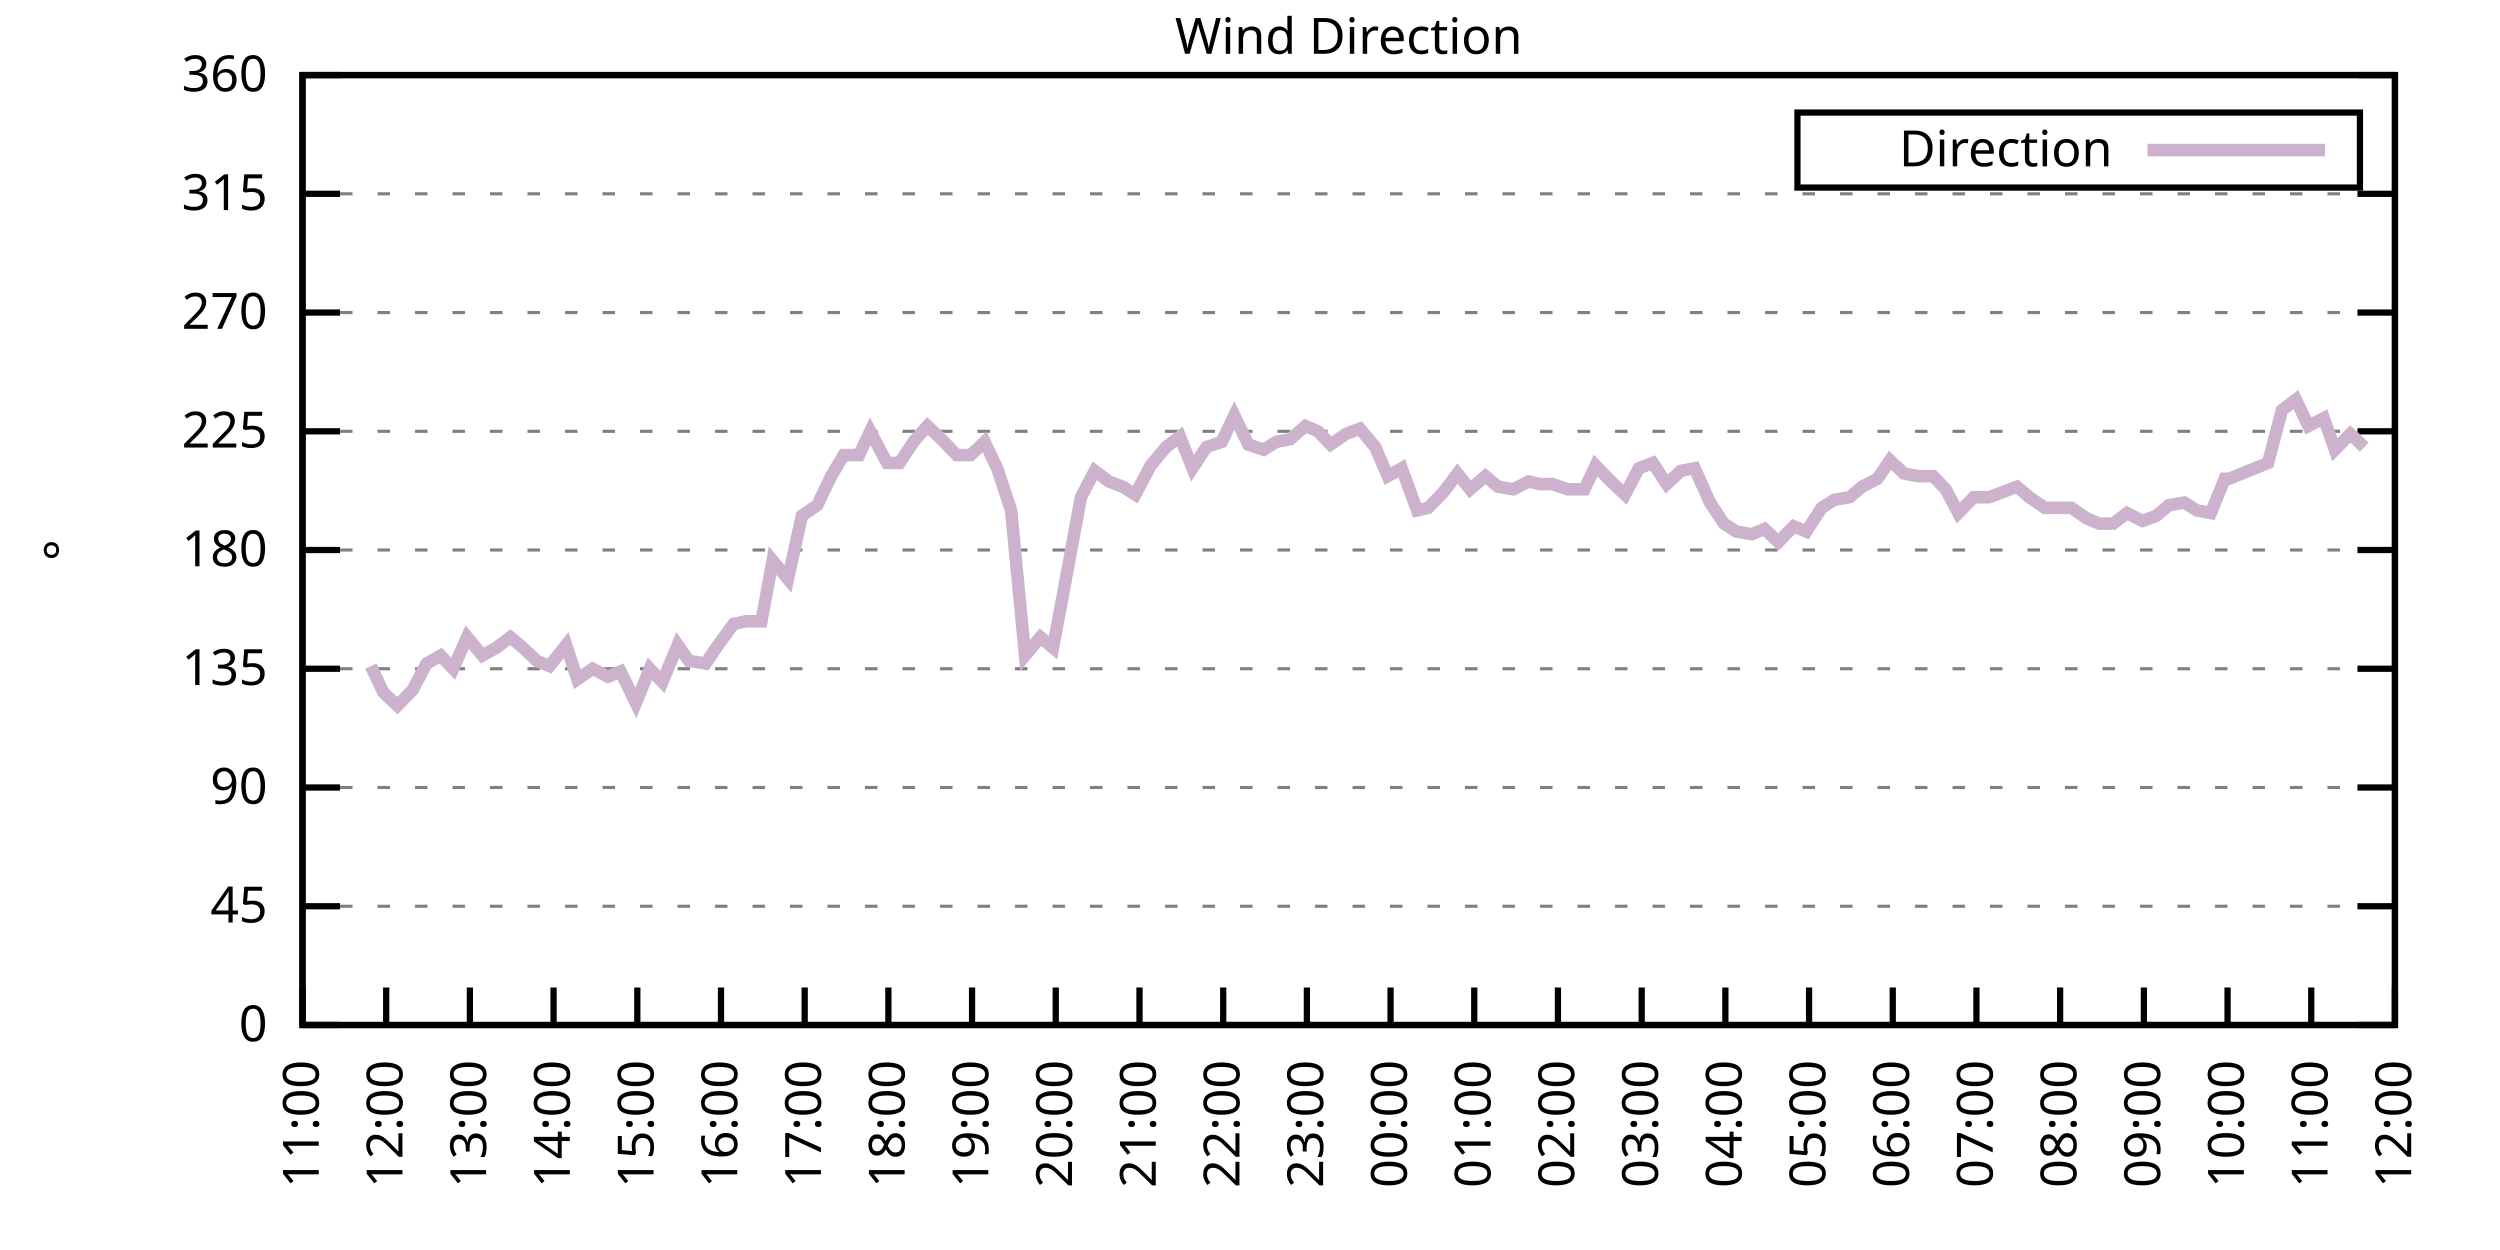
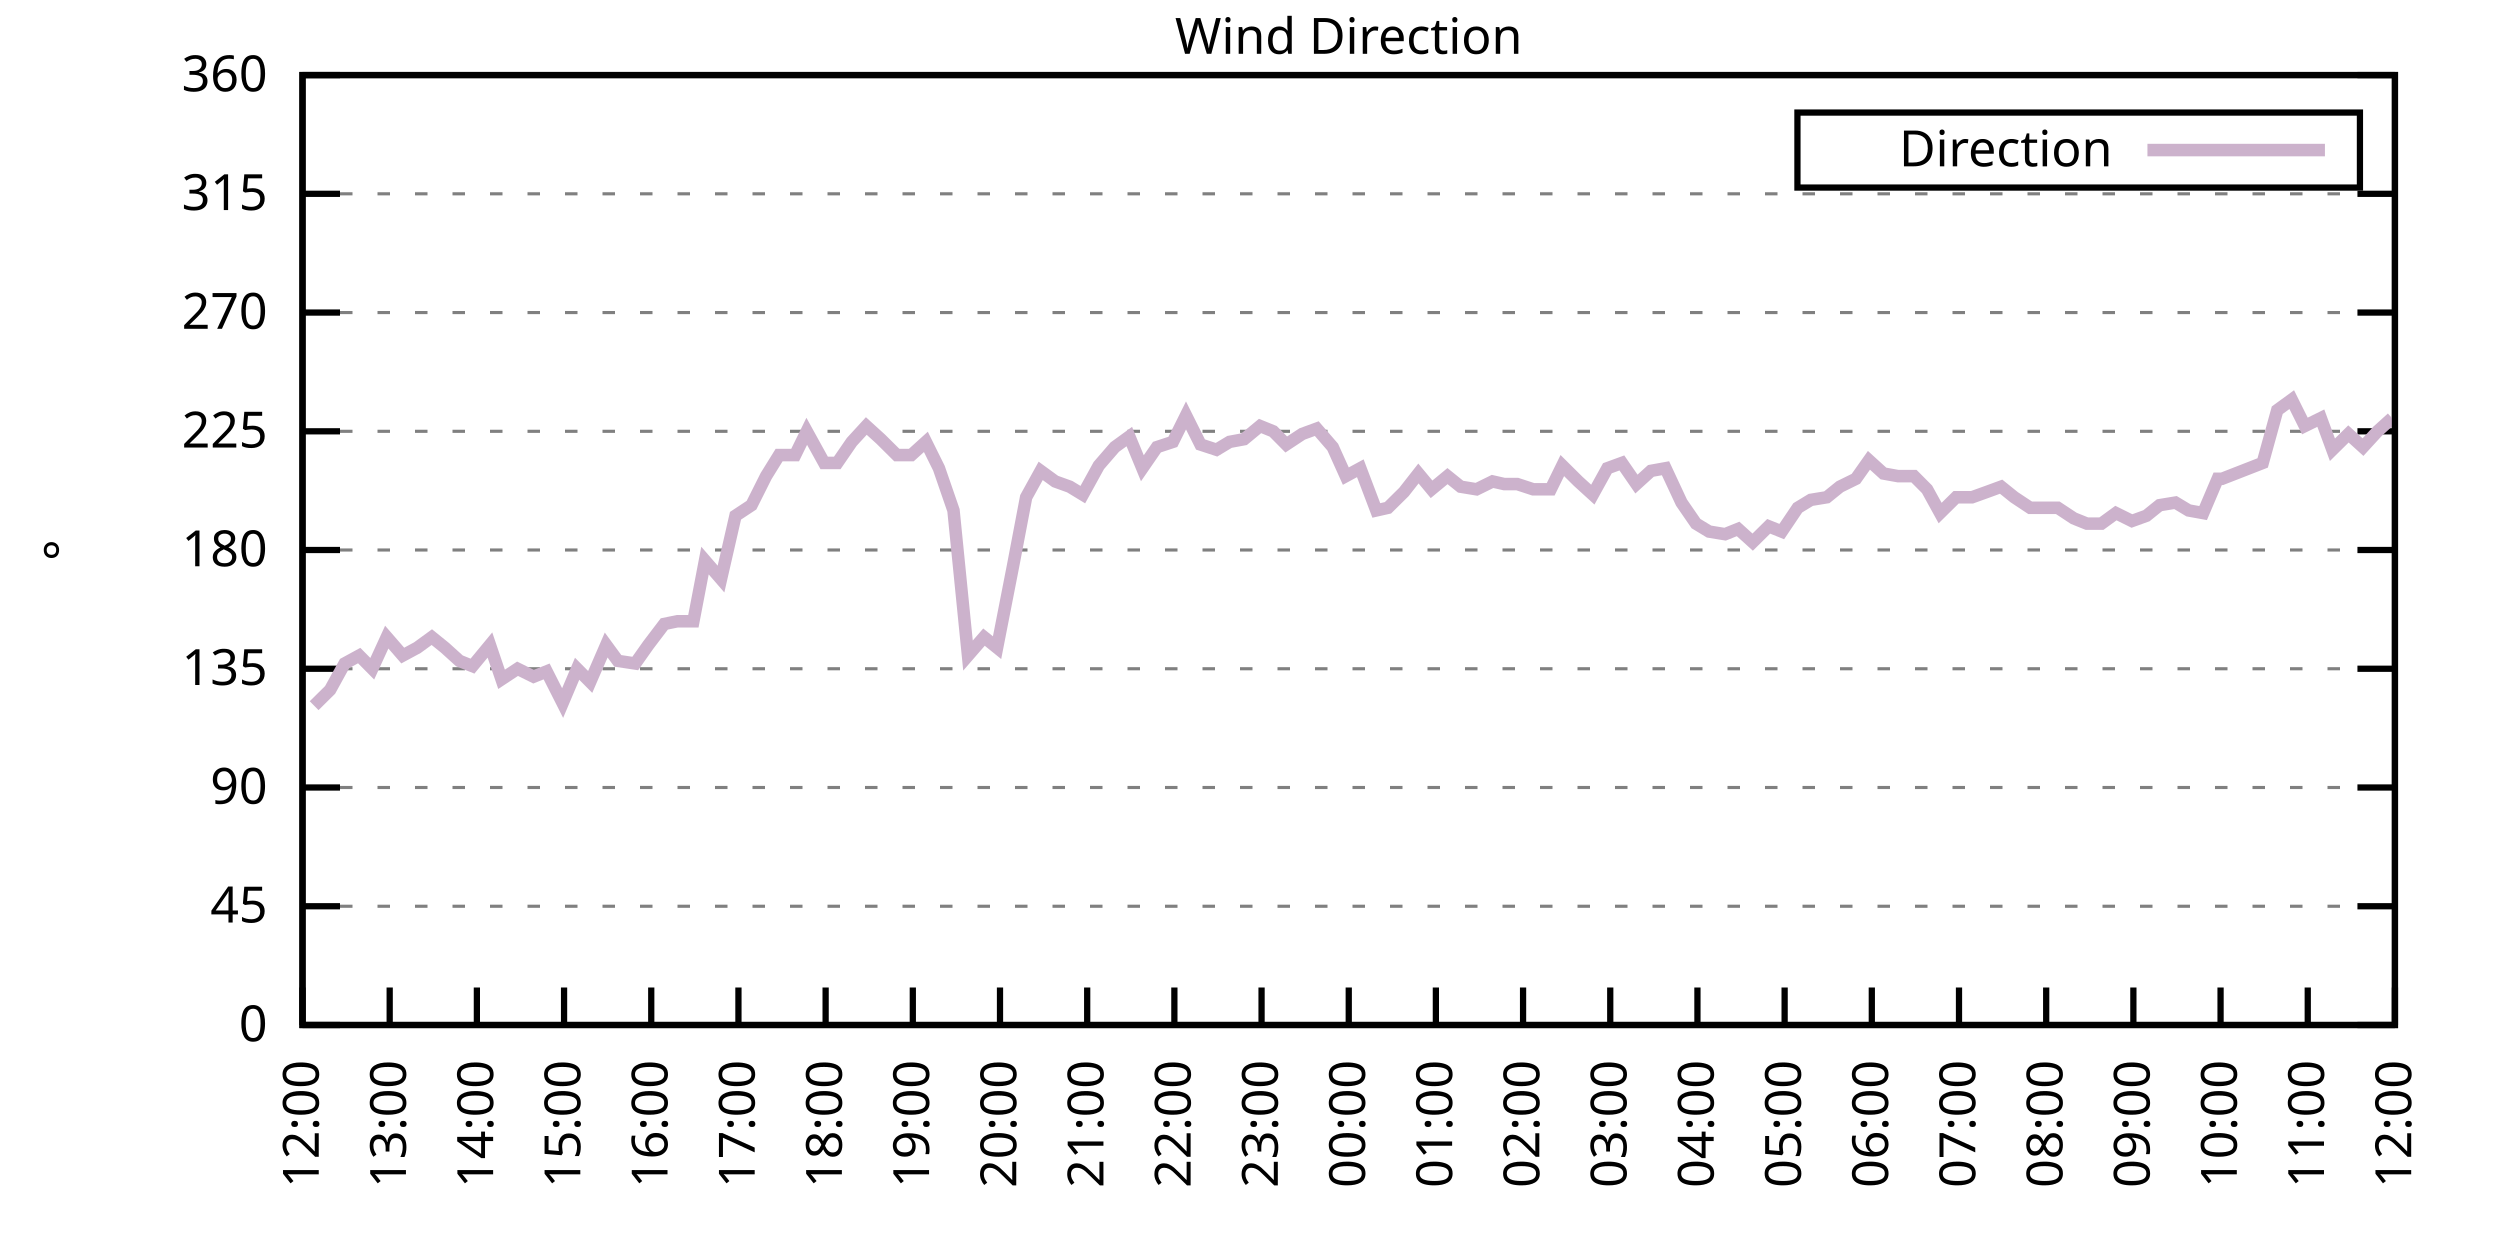
<svg xmlns="http://www.w3.org/2000/svg" xmlns:xlink="http://www.w3.org/1999/xlink" width="400" height="200" viewBox="0 0 400 200">
  <g id="gnuplot_canvas">
    <rect x="0" y="0" width="400" height="200" fill="none" />
    <defs>
      <circle id="gpDot" r="0.5" stroke-width="0.5" stroke="currentColor" />
      <path id="gpPt0" stroke-width="0.333" stroke="currentColor" d="M-1,0 h2 M0,-1 v2" />
      <path id="gpPt1" stroke-width="0.333" stroke="currentColor" d="M-1,-1 L1,1 M1,-1 L-1,1" />
      <path id="gpPt2" stroke-width="0.333" stroke="currentColor" d="M-1,0 L1,0 M0,-1 L0,1 M-1,-1 L1,1 M-1,1 L1,-1" />
      <rect id="gpPt3" stroke-width="0.333" stroke="currentColor" x="-1" y="-1" width="2" height="2" />
      <rect id="gpPt4" stroke-width="0.333" stroke="currentColor" fill="currentColor" x="-1" y="-1" width="2" height="2" />
      <circle id="gpPt5" stroke-width="0.333" stroke="currentColor" cx="0" cy="0" r="1" />
      <use xlink:href="#gpPt5" id="gpPt6" fill="currentColor" stroke="none" />
      <path id="gpPt7" stroke-width="0.333" stroke="currentColor" d="M0,-1.33 L-1.33,0.67 L1.33,0.67 z" />
      <use xlink:href="#gpPt7" id="gpPt8" fill="currentColor" stroke="none" />
      <use xlink:href="#gpPt7" id="gpPt9" stroke="currentColor" transform="rotate(180)" />
      <use xlink:href="#gpPt9" id="gpPt10" fill="currentColor" stroke="none" />
      <use xlink:href="#gpPt3" id="gpPt11" stroke="currentColor" transform="rotate(45)" />
      <use xlink:href="#gpPt11" id="gpPt12" fill="currentColor" stroke="none" />
      <path id="gpPt13" stroke-width="0.333" stroke="currentColor" d="M0,1.330 L1.265,0.411 L0.782,-1.067 L-0.782,-1.076 L-1.265,0.411 z" />
      <use xlink:href="#gpPt13" id="gpPt14" fill="currentColor" stroke="none" />
      <filter id="textbox" filterUnits="objectBoundingBox" x="0" y="0" height="1" width="1">
        <feFlood flood-color="white" flood-opacity="1" result="bgnd" />
        <feComposite in="SourceGraphic" in2="bgnd" operator="atop" />
      </filter>
      <filter id="greybox" filterUnits="objectBoundingBox" x="0" y="0" height="1" width="1">
        <feFlood flood-color="lightgrey" flood-opacity="1" result="grey" />
        <feComposite in="SourceGraphic" in2="grey" operator="atop" />
      </filter>
    </defs>
    <g fill="none" color="white" stroke="currentColor" stroke-width="1.00" stroke-linecap="butt" stroke-linejoin="miter">
</g>
    <g fill="none" color="black" stroke="currentColor" stroke-width="1.00" stroke-linecap="butt" stroke-linejoin="miter">
      <g stroke="none" shape-rendering="crispEdges">
        <polygon fill="rgb(255, 255, 255)" points="48.40,164.00 383.18,164.00 383.18,12.02 48.40,12.02 " />
      </g>
    </g>
    <g fill="none" color="black" stroke="currentColor" stroke-width="1.00" stroke-linecap="butt" stroke-linejoin="miter">
</g>
    <g fill="none" color="black" stroke="black" stroke-width="0.50" stroke-linecap="butt" stroke-linejoin="miter">
</g>
    <g fill="none" color="gray" stroke="currentColor" stroke-width="0.50" stroke-linecap="butt" stroke-linejoin="miter">
      <path stroke="gray" stroke-dasharray="2,4" class="gridline" d="M48.40,164.00 L383.19,164.00  " />
    </g>
    <g fill="none" color="gray" stroke="gray" stroke-width="1.00" stroke-linecap="butt" stroke-linejoin="miter">
</g>
    <g fill="none" color="black" stroke="currentColor" stroke-width="1.00" stroke-linecap="butt" stroke-linejoin="miter">
      <path stroke="black" d="M48.40,164.00 L54.40,164.00 M383.19,164.00 L377.19,164.00  " />
      <g transform="translate(42.80,166.60)" stroke="none" fill="black" font-family="Sans" font-size="8.00" text-anchor="end">
        <text>
          <tspan font-family="Sans"> 0</tspan>
        </text>
      </g>
    </g>
    <g fill="none" color="black" stroke="currentColor" stroke-width="1.00" stroke-linecap="butt" stroke-linejoin="miter">
</g>
    <g fill="none" color="black" stroke="black" stroke-width="0.50" stroke-linecap="butt" stroke-linejoin="miter">
</g>
    <g fill="none" color="gray" stroke="currentColor" stroke-width="0.50" stroke-linecap="butt" stroke-linejoin="miter">
      <path stroke="gray" stroke-dasharray="2,4" class="gridline" d="M48.40,145.00 L383.19,145.00  " />
    </g>
    <g fill="none" color="gray" stroke="gray" stroke-width="1.00" stroke-linecap="butt" stroke-linejoin="miter">
</g>
    <g fill="none" color="black" stroke="currentColor" stroke-width="1.00" stroke-linecap="butt" stroke-linejoin="miter">
      <path stroke="black" d="M48.40,145.00 L54.40,145.00 M383.19,145.00 L377.19,145.00  " />
      <g transform="translate(42.80,147.60)" stroke="none" fill="black" font-family="Sans" font-size="8.00" text-anchor="end">
        <text>
          <tspan font-family="Sans"> 45</tspan>
        </text>
      </g>
    </g>
    <g fill="none" color="black" stroke="currentColor" stroke-width="1.00" stroke-linecap="butt" stroke-linejoin="miter">
</g>
    <g fill="none" color="black" stroke="black" stroke-width="0.50" stroke-linecap="butt" stroke-linejoin="miter">
</g>
    <g fill="none" color="gray" stroke="currentColor" stroke-width="0.50" stroke-linecap="butt" stroke-linejoin="miter">
      <path stroke="gray" stroke-dasharray="2,4" class="gridline" d="M48.40,126.00 L383.19,126.00  " />
    </g>
    <g fill="none" color="gray" stroke="gray" stroke-width="1.00" stroke-linecap="butt" stroke-linejoin="miter">
</g>
    <g fill="none" color="black" stroke="currentColor" stroke-width="1.00" stroke-linecap="butt" stroke-linejoin="miter">
      <path stroke="black" d="M48.40,126.00 L54.40,126.00 M383.19,126.00 L377.19,126.00  " />
      <g transform="translate(42.80,128.60)" stroke="none" fill="black" font-family="Sans" font-size="8.00" text-anchor="end">
        <text>
          <tspan font-family="Sans"> 90</tspan>
        </text>
      </g>
    </g>
    <g fill="none" color="black" stroke="currentColor" stroke-width="1.00" stroke-linecap="butt" stroke-linejoin="miter">
</g>
    <g fill="none" color="black" stroke="black" stroke-width="0.50" stroke-linecap="butt" stroke-linejoin="miter">
</g>
    <g fill="none" color="gray" stroke="currentColor" stroke-width="0.50" stroke-linecap="butt" stroke-linejoin="miter">
      <path stroke="gray" stroke-dasharray="2,4" class="gridline" d="M48.40,107.00 L383.19,107.00  " />
    </g>
    <g fill="none" color="gray" stroke="gray" stroke-width="1.00" stroke-linecap="butt" stroke-linejoin="miter">
</g>
    <g fill="none" color="black" stroke="currentColor" stroke-width="1.00" stroke-linecap="butt" stroke-linejoin="miter">
      <path stroke="black" d="M48.40,107.00 L54.40,107.00 M383.19,107.00 L377.19,107.00  " />
      <g transform="translate(42.80,109.60)" stroke="none" fill="black" font-family="Sans" font-size="8.00" text-anchor="end">
        <text>
          <tspan font-family="Sans"> 135</tspan>
        </text>
      </g>
    </g>
    <g fill="none" color="black" stroke="currentColor" stroke-width="1.00" stroke-linecap="butt" stroke-linejoin="miter">
</g>
    <g fill="none" color="black" stroke="black" stroke-width="0.50" stroke-linecap="butt" stroke-linejoin="miter">
</g>
    <g fill="none" color="gray" stroke="currentColor" stroke-width="0.50" stroke-linecap="butt" stroke-linejoin="miter">
      <path stroke="gray" stroke-dasharray="2,4" class="gridline" d="M48.40,88.00 L383.19,88.00  " />
    </g>
    <g fill="none" color="gray" stroke="gray" stroke-width="1.00" stroke-linecap="butt" stroke-linejoin="miter">
</g>
    <g fill="none" color="black" stroke="currentColor" stroke-width="1.00" stroke-linecap="butt" stroke-linejoin="miter">
      <path stroke="black" d="M48.40,88.00 L54.40,88.00 M383.19,88.00 L377.19,88.00  " />
      <g transform="translate(42.80,90.60)" stroke="none" fill="black" font-family="Sans" font-size="8.00" text-anchor="end">
        <text>
          <tspan font-family="Sans"> 180</tspan>
        </text>
      </g>
    </g>
    <g fill="none" color="black" stroke="currentColor" stroke-width="1.00" stroke-linecap="butt" stroke-linejoin="miter">
</g>
    <g fill="none" color="black" stroke="black" stroke-width="0.50" stroke-linecap="butt" stroke-linejoin="miter">
</g>
    <g fill="none" color="gray" stroke="currentColor" stroke-width="0.50" stroke-linecap="butt" stroke-linejoin="miter">
      <path stroke="gray" stroke-dasharray="2,4" class="gridline" d="M48.40,69.01 L383.19,69.01  " />
    </g>
    <g fill="none" color="gray" stroke="gray" stroke-width="1.00" stroke-linecap="butt" stroke-linejoin="miter">
</g>
    <g fill="none" color="black" stroke="currentColor" stroke-width="1.00" stroke-linecap="butt" stroke-linejoin="miter">
      <path stroke="black" d="M48.40,69.01 L54.40,69.01 M383.19,69.01 L377.19,69.01  " />
      <g transform="translate(42.80,71.61)" stroke="none" fill="black" font-family="Sans" font-size="8.00" text-anchor="end">
        <text>
          <tspan font-family="Sans"> 225</tspan>
        </text>
      </g>
    </g>
    <g fill="none" color="black" stroke="currentColor" stroke-width="1.00" stroke-linecap="butt" stroke-linejoin="miter">
</g>
    <g fill="none" color="black" stroke="black" stroke-width="0.50" stroke-linecap="butt" stroke-linejoin="miter">
</g>
    <g fill="none" color="gray" stroke="currentColor" stroke-width="0.50" stroke-linecap="butt" stroke-linejoin="miter">
      <path stroke="gray" stroke-dasharray="2,4" class="gridline" d="M48.40,50.01 L383.19,50.01  " />
    </g>
    <g fill="none" color="gray" stroke="gray" stroke-width="1.00" stroke-linecap="butt" stroke-linejoin="miter">
</g>
    <g fill="none" color="black" stroke="currentColor" stroke-width="1.00" stroke-linecap="butt" stroke-linejoin="miter">
      <path stroke="black" d="M48.40,50.01 L54.40,50.01 M383.19,50.01 L377.19,50.01  " />
      <g transform="translate(42.80,52.61)" stroke="none" fill="black" font-family="Sans" font-size="8.00" text-anchor="end">
        <text>
          <tspan font-family="Sans"> 270</tspan>
        </text>
      </g>
    </g>
    <g fill="none" color="black" stroke="currentColor" stroke-width="1.00" stroke-linecap="butt" stroke-linejoin="miter">
</g>
    <g fill="none" color="black" stroke="black" stroke-width="0.50" stroke-linecap="butt" stroke-linejoin="miter">
</g>
    <g fill="none" color="gray" stroke="currentColor" stroke-width="0.50" stroke-linecap="butt" stroke-linejoin="miter">
      <path stroke="gray" stroke-dasharray="2,4" class="gridline" d="M48.40,31.01 L383.19,31.01  " />
    </g>
    <g fill="none" color="gray" stroke="gray" stroke-width="1.00" stroke-linecap="butt" stroke-linejoin="miter">
</g>
    <g fill="none" color="black" stroke="currentColor" stroke-width="1.00" stroke-linecap="butt" stroke-linejoin="miter">
      <path stroke="black" d="M48.40,31.01 L54.40,31.01 M383.19,31.01 L377.19,31.01  " />
      <g transform="translate(42.80,33.61)" stroke="none" fill="black" font-family="Sans" font-size="8.00" text-anchor="end">
        <text>
          <tspan font-family="Sans"> 315</tspan>
        </text>
      </g>
    </g>
    <g fill="none" color="black" stroke="currentColor" stroke-width="1.00" stroke-linecap="butt" stroke-linejoin="miter">
</g>
    <g fill="none" color="black" stroke="black" stroke-width="0.50" stroke-linecap="butt" stroke-linejoin="miter">
</g>
    <g fill="none" color="gray" stroke="currentColor" stroke-width="0.50" stroke-linecap="butt" stroke-linejoin="miter">
      <path stroke="gray" stroke-dasharray="2,4" class="gridline" d="M48.40,12.01 L383.19,12.01  " />
    </g>
    <g fill="none" color="gray" stroke="gray" stroke-width="1.00" stroke-linecap="butt" stroke-linejoin="miter">
</g>
    <g fill="none" color="black" stroke="currentColor" stroke-width="1.00" stroke-linecap="butt" stroke-linejoin="miter">
      <path stroke="black" d="M48.40,12.01 L54.40,12.01 M383.19,12.01 L377.19,12.01  " />
      <g transform="translate(42.80,14.61)" stroke="none" fill="black" font-family="Sans" font-size="8.00" text-anchor="end">
        <text>
          <tspan font-family="Sans"> 360</tspan>
        </text>
      </g>
    </g>
    <g fill="none" color="black" stroke="currentColor" stroke-width="1.00" stroke-linecap="butt" stroke-linejoin="miter">
      <path stroke="black" d="M48.40,164.00 L48.40,158.00  " />
      <g transform="translate(51.00,169.60) rotate(270.00)" stroke="none" fill="black" font-family="Sans" font-size="8.00" text-anchor="end">
        <text>
-           <tspan font-family="Sans">11:00</tspan>
-         </text>
-       </g>
-     </g>
-     <g fill="none" color="black" stroke="currentColor" stroke-width="1.00" stroke-linecap="butt" stroke-linejoin="miter">
-       <path stroke="black" d="M61.79,164.00 L61.79,158.00  " />
-       <g transform="translate(64.39,169.60) rotate(270.00)" stroke="none" fill="black" font-family="Sans" font-size="8.00" text-anchor="end">
-         <text>
          <tspan font-family="Sans">12:00</tspan>
        </text>
      </g>
    </g>
    <g fill="none" color="black" stroke="currentColor" stroke-width="1.00" stroke-linecap="butt" stroke-linejoin="miter">
-       <path stroke="black" d="M75.18,164.00 L75.18,158.00  " />
-       <g transform="translate(77.78,169.60) rotate(270.00)" stroke="none" fill="black" font-family="Sans" font-size="8.00" text-anchor="end">
+       <path stroke="black" d="M62.35,164.00 L62.35,158.00  " />
+       <g transform="translate(64.95,169.60) rotate(270.00)" stroke="none" fill="black" font-family="Sans" font-size="8.00" text-anchor="end">
        <text>
          <tspan font-family="Sans">13:00</tspan>
        </text>
      </g>
    </g>
    <g fill="none" color="black" stroke="currentColor" stroke-width="1.00" stroke-linecap="butt" stroke-linejoin="miter">
-       <path stroke="black" d="M88.57,164.00 L88.57,158.00  " />
-       <g transform="translate(91.17,169.60) rotate(270.00)" stroke="none" fill="black" font-family="Sans" font-size="8.00" text-anchor="end">
+       <path stroke="black" d="M76.30,164.00 L76.30,158.00  " />
+       <g transform="translate(78.90,169.60) rotate(270.00)" stroke="none" fill="black" font-family="Sans" font-size="8.00" text-anchor="end">
        <text>
          <tspan font-family="Sans">14:00</tspan>
        </text>
      </g>
    </g>
    <g fill="none" color="black" stroke="currentColor" stroke-width="1.00" stroke-linecap="butt" stroke-linejoin="miter">
-       <path stroke="black" d="M101.97,164.00 L101.97,158.00  " />
-       <g transform="translate(104.57,169.60) rotate(270.00)" stroke="none" fill="black" font-family="Sans" font-size="8.00" text-anchor="end">
+       <path stroke="black" d="M90.25,164.00 L90.25,158.00  " />
+       <g transform="translate(92.85,169.60) rotate(270.00)" stroke="none" fill="black" font-family="Sans" font-size="8.00" text-anchor="end">
        <text>
          <tspan font-family="Sans">15:00</tspan>
        </text>
      </g>
    </g>
    <g fill="none" color="black" stroke="currentColor" stroke-width="1.00" stroke-linecap="butt" stroke-linejoin="miter">
-       <path stroke="black" d="M115.36,164.00 L115.36,158.00  " />
-       <g transform="translate(117.96,169.60) rotate(270.00)" stroke="none" fill="black" font-family="Sans" font-size="8.00" text-anchor="end">
+       <path stroke="black" d="M104.20,164.00 L104.20,158.00  " />
+       <g transform="translate(106.80,169.60) rotate(270.00)" stroke="none" fill="black" font-family="Sans" font-size="8.00" text-anchor="end">
        <text>
          <tspan font-family="Sans">16:00</tspan>
        </text>
      </g>
    </g>
    <g fill="none" color="black" stroke="currentColor" stroke-width="1.00" stroke-linecap="butt" stroke-linejoin="miter">
-       <path stroke="black" d="M128.75,164.00 L128.75,158.00  " />
-       <g transform="translate(131.35,169.60) rotate(270.00)" stroke="none" fill="black" font-family="Sans" font-size="8.00" text-anchor="end">
+       <path stroke="black" d="M118.15,164.00 L118.15,158.00  " />
+       <g transform="translate(120.75,169.60) rotate(270.00)" stroke="none" fill="black" font-family="Sans" font-size="8.00" text-anchor="end">
        <text>
          <tspan font-family="Sans">17:00</tspan>
        </text>
      </g>
    </g>
    <g fill="none" color="black" stroke="currentColor" stroke-width="1.00" stroke-linecap="butt" stroke-linejoin="miter">
-       <path stroke="black" d="M142.14,164.00 L142.14,158.00  " />
-       <g transform="translate(144.74,169.60) rotate(270.00)" stroke="none" fill="black" font-family="Sans" font-size="8.00" text-anchor="end">
+       <path stroke="black" d="M132.10,164.00 L132.10,158.00  " />
+       <g transform="translate(134.70,169.60) rotate(270.00)" stroke="none" fill="black" font-family="Sans" font-size="8.00" text-anchor="end">
        <text>
          <tspan font-family="Sans">18:00</tspan>
        </text>
      </g>
    </g>
    <g fill="none" color="black" stroke="currentColor" stroke-width="1.00" stroke-linecap="butt" stroke-linejoin="miter">
-       <path stroke="black" d="M155.53,164.00 L155.53,158.00  " />
-       <g transform="translate(158.13,169.60) rotate(270.00)" stroke="none" fill="black" font-family="Sans" font-size="8.00" text-anchor="end">
+       <path stroke="black" d="M146.05,164.00 L146.05,158.00  " />
+       <g transform="translate(148.65,169.60) rotate(270.00)" stroke="none" fill="black" font-family="Sans" font-size="8.00" text-anchor="end">
        <text>
          <tspan font-family="Sans">19:00</tspan>
        </text>
      </g>
    </g>
    <g fill="none" color="black" stroke="currentColor" stroke-width="1.00" stroke-linecap="butt" stroke-linejoin="miter">
-       <path stroke="black" d="M168.92,164.00 L168.92,158.00  " />
-       <g transform="translate(171.52,169.60) rotate(270.00)" stroke="none" fill="black" font-family="Sans" font-size="8.00" text-anchor="end">
+       <path stroke="black" d="M160.00,164.00 L160.00,158.00  " />
+       <g transform="translate(162.60,169.60) rotate(270.00)" stroke="none" fill="black" font-family="Sans" font-size="8.00" text-anchor="end">
        <text>
          <tspan font-family="Sans">20:00</tspan>
        </text>
      </g>
    </g>
    <g fill="none" color="black" stroke="currentColor" stroke-width="1.00" stroke-linecap="butt" stroke-linejoin="miter">
-       <path stroke="black" d="M182.32,164.00 L182.32,158.00  " />
-       <g transform="translate(184.92,169.60) rotate(270.00)" stroke="none" fill="black" font-family="Sans" font-size="8.00" text-anchor="end">
+       <path stroke="black" d="M173.95,164.00 L173.95,158.00  " />
+       <g transform="translate(176.55,169.60) rotate(270.00)" stroke="none" fill="black" font-family="Sans" font-size="8.00" text-anchor="end">
        <text>
          <tspan font-family="Sans">21:00</tspan>
        </text>
      </g>
    </g>
    <g fill="none" color="black" stroke="currentColor" stroke-width="1.00" stroke-linecap="butt" stroke-linejoin="miter">
-       <path stroke="black" d="M195.71,164.00 L195.71,158.00  " />
-       <g transform="translate(198.31,169.60) rotate(270.00)" stroke="none" fill="black" font-family="Sans" font-size="8.00" text-anchor="end">
+       <path stroke="black" d="M187.90,164.00 L187.90,158.00  " />
+       <g transform="translate(190.50,169.60) rotate(270.00)" stroke="none" fill="black" font-family="Sans" font-size="8.00" text-anchor="end">
        <text>
          <tspan font-family="Sans">22:00</tspan>
        </text>
      </g>
    </g>
    <g fill="none" color="black" stroke="currentColor" stroke-width="1.00" stroke-linecap="butt" stroke-linejoin="miter">
-       <path stroke="black" d="M209.10,164.00 L209.10,158.00  " />
-       <g transform="translate(211.70,169.60) rotate(270.00)" stroke="none" fill="black" font-family="Sans" font-size="8.00" text-anchor="end">
+       <path stroke="black" d="M201.85,164.00 L201.85,158.00  " />
+       <g transform="translate(204.45,169.60) rotate(270.00)" stroke="none" fill="black" font-family="Sans" font-size="8.00" text-anchor="end">
        <text>
          <tspan font-family="Sans">23:00</tspan>
        </text>
      </g>
    </g>
    <g fill="none" color="black" stroke="currentColor" stroke-width="1.00" stroke-linecap="butt" stroke-linejoin="miter">
-       <path stroke="black" d="M222.49,164.00 L222.49,158.00  " />
-       <g transform="translate(225.09,169.60) rotate(270.00)" stroke="none" fill="black" font-family="Sans" font-size="8.00" text-anchor="end">
+       <path stroke="black" d="M215.80,164.00 L215.80,158.00  " />
+       <g transform="translate(218.40,169.60) rotate(270.00)" stroke="none" fill="black" font-family="Sans" font-size="8.00" text-anchor="end">
        <text>
          <tspan font-family="Sans">00:00</tspan>
        </text>
      </g>
    </g>
    <g fill="none" color="black" stroke="currentColor" stroke-width="1.00" stroke-linecap="butt" stroke-linejoin="miter">
-       <path stroke="black" d="M235.88,164.00 L235.88,158.00  " />
-       <g transform="translate(238.48,169.60) rotate(270.00)" stroke="none" fill="black" font-family="Sans" font-size="8.00" text-anchor="end">
+       <path stroke="black" d="M229.74,164.00 L229.74,158.00  " />
+       <g transform="translate(232.34,169.60) rotate(270.00)" stroke="none" fill="black" font-family="Sans" font-size="8.00" text-anchor="end">
        <text>
          <tspan font-family="Sans">01:00</tspan>
        </text>
      </g>
    </g>
    <g fill="none" color="black" stroke="currentColor" stroke-width="1.00" stroke-linecap="butt" stroke-linejoin="miter">
-       <path stroke="black" d="M249.27,164.00 L249.27,158.00  " />
-       <g transform="translate(251.87,169.60) rotate(270.00)" stroke="none" fill="black" font-family="Sans" font-size="8.00" text-anchor="end">
+       <path stroke="black" d="M243.69,164.00 L243.69,158.00  " />
+       <g transform="translate(246.29,169.60) rotate(270.00)" stroke="none" fill="black" font-family="Sans" font-size="8.00" text-anchor="end">
        <text>
          <tspan font-family="Sans">02:00</tspan>
        </text>
      </g>
    </g>
    <g fill="none" color="black" stroke="currentColor" stroke-width="1.00" stroke-linecap="butt" stroke-linejoin="miter">
-       <path stroke="black" d="M262.67,164.00 L262.67,158.00  " />
-       <g transform="translate(265.27,169.60) rotate(270.00)" stroke="none" fill="black" font-family="Sans" font-size="8.00" text-anchor="end">
+       <path stroke="black" d="M257.64,164.00 L257.64,158.00  " />
+       <g transform="translate(260.24,169.60) rotate(270.00)" stroke="none" fill="black" font-family="Sans" font-size="8.00" text-anchor="end">
        <text>
          <tspan font-family="Sans">03:00</tspan>
        </text>
      </g>
    </g>
    <g fill="none" color="black" stroke="currentColor" stroke-width="1.00" stroke-linecap="butt" stroke-linejoin="miter">
-       <path stroke="black" d="M276.06,164.00 L276.06,158.00  " />
-       <g transform="translate(278.66,169.60) rotate(270.00)" stroke="none" fill="black" font-family="Sans" font-size="8.00" text-anchor="end">
+       <path stroke="black" d="M271.59,164.00 L271.59,158.00  " />
+       <g transform="translate(274.19,169.60) rotate(270.00)" stroke="none" fill="black" font-family="Sans" font-size="8.00" text-anchor="end">
        <text>
          <tspan font-family="Sans">04:00</tspan>
        </text>
      </g>
    </g>
    <g fill="none" color="black" stroke="currentColor" stroke-width="1.00" stroke-linecap="butt" stroke-linejoin="miter">
-       <path stroke="black" d="M289.45,164.00 L289.45,158.00  " />
-       <g transform="translate(292.05,169.60) rotate(270.00)" stroke="none" fill="black" font-family="Sans" font-size="8.00" text-anchor="end">
+       <path stroke="black" d="M285.54,164.00 L285.54,158.00  " />
+       <g transform="translate(288.14,169.60) rotate(270.00)" stroke="none" fill="black" font-family="Sans" font-size="8.00" text-anchor="end">
        <text>
          <tspan font-family="Sans">05:00</tspan>
        </text>
      </g>
    </g>
    <g fill="none" color="black" stroke="currentColor" stroke-width="1.00" stroke-linecap="butt" stroke-linejoin="miter">
-       <path stroke="black" d="M302.84,164.00 L302.84,158.00  " />
-       <g transform="translate(305.44,169.60) rotate(270.00)" stroke="none" fill="black" font-family="Sans" font-size="8.00" text-anchor="end">
+       <path stroke="black" d="M299.49,164.00 L299.49,158.00  " />
+       <g transform="translate(302.09,169.60) rotate(270.00)" stroke="none" fill="black" font-family="Sans" font-size="8.00" text-anchor="end">
        <text>
          <tspan font-family="Sans">06:00</tspan>
        </text>
      </g>
    </g>
    <g fill="none" color="black" stroke="currentColor" stroke-width="1.00" stroke-linecap="butt" stroke-linejoin="miter">
-       <path stroke="black" d="M316.23,164.00 L316.23,158.00  " />
-       <g transform="translate(318.83,169.60) rotate(270.00)" stroke="none" fill="black" font-family="Sans" font-size="8.00" text-anchor="end">
+       <path stroke="black" d="M313.44,164.00 L313.44,158.00  " />
+       <g transform="translate(316.04,169.60) rotate(270.00)" stroke="none" fill="black" font-family="Sans" font-size="8.00" text-anchor="end">
        <text>
          <tspan font-family="Sans">07:00</tspan>
        </text>
      </g>
    </g>
    <g fill="none" color="black" stroke="currentColor" stroke-width="1.00" stroke-linecap="butt" stroke-linejoin="miter">
-       <path stroke="black" d="M329.62,164.00 L329.62,158.00  " />
-       <g transform="translate(332.22,169.60) rotate(270.00)" stroke="none" fill="black" font-family="Sans" font-size="8.00" text-anchor="end">
+       <path stroke="black" d="M327.39,164.00 L327.39,158.00  " />
+       <g transform="translate(329.99,169.60) rotate(270.00)" stroke="none" fill="black" font-family="Sans" font-size="8.00" text-anchor="end">
        <text>
          <tspan font-family="Sans">08:00</tspan>
        </text>
      </g>
    </g>
    <g fill="none" color="black" stroke="currentColor" stroke-width="1.00" stroke-linecap="butt" stroke-linejoin="miter">
-       <path stroke="black" d="M343.02,164.00 L343.02,158.00  " />
-       <g transform="translate(345.62,169.60) rotate(270.00)" stroke="none" fill="black" font-family="Sans" font-size="8.00" text-anchor="end">
+       <path stroke="black" d="M341.34,164.00 L341.34,158.00  " />
+       <g transform="translate(343.94,169.60) rotate(270.00)" stroke="none" fill="black" font-family="Sans" font-size="8.00" text-anchor="end">
        <text>
          <tspan font-family="Sans">09:00</tspan>
        </text>
      </g>
    </g>
    <g fill="none" color="black" stroke="currentColor" stroke-width="1.00" stroke-linecap="butt" stroke-linejoin="miter">
-       <path stroke="black" d="M356.41,164.00 L356.41,158.00  " />
-       <g transform="translate(359.01,169.60) rotate(270.00)" stroke="none" fill="black" font-family="Sans" font-size="8.00" text-anchor="end">
+       <path stroke="black" d="M355.29,164.00 L355.29,158.00  " />
+       <g transform="translate(357.89,169.60) rotate(270.00)" stroke="none" fill="black" font-family="Sans" font-size="8.00" text-anchor="end">
        <text>
          <tspan font-family="Sans">10:00</tspan>
        </text>
      </g>
    </g>
    <g fill="none" color="black" stroke="currentColor" stroke-width="1.00" stroke-linecap="butt" stroke-linejoin="miter">
-       <path stroke="black" d="M369.80,164.00 L369.80,158.00  " />
-       <g transform="translate(372.40,169.60) rotate(270.00)" stroke="none" fill="black" font-family="Sans" font-size="8.00" text-anchor="end">
+       <path stroke="black" d="M369.24,164.00 L369.24,158.00  " />
+       <g transform="translate(371.84,169.60) rotate(270.00)" stroke="none" fill="black" font-family="Sans" font-size="8.00" text-anchor="end">
        <text>
          <tspan font-family="Sans">11:00</tspan>
        </text>
      </g>
    </g>
    <g fill="none" color="black" stroke="currentColor" stroke-width="1.00" stroke-linecap="butt" stroke-linejoin="miter">
      <path stroke="black" d="M383.19,164.00 L383.19,158.00  " />
      <g transform="translate(385.79,169.60) rotate(270.00)" stroke="none" fill="black" font-family="Sans" font-size="8.00" text-anchor="end">
        <text>
          <tspan font-family="Sans">12:00</tspan>
        </text>
      </g>
    </g>
    <g fill="none" color="black" stroke="currentColor" stroke-width="1.00" stroke-linecap="butt" stroke-linejoin="miter">
</g>
    <g fill="none" color="black" stroke="currentColor" stroke-width="1.00" stroke-linecap="butt" stroke-linejoin="miter">
      <path stroke="black" d="M48.40,12.01 L48.40,164.00 L383.19,164.00 L383.19,12.01 L48.40,12.01 Z  " />
    </g>
    <g fill="none" color="black" stroke="currentColor" stroke-width="1.00" stroke-linecap="butt" stroke-linejoin="miter">
</g>
    <g fill="none" color="black" stroke="currentColor" stroke-width="1.00" stroke-linecap="butt" stroke-linejoin="miter">
      <path stroke="black" d="M287.59,30.01 L287.59,18.01 L377.59,18.01 L377.59,30.01 L287.59,30.01 Z  " />
    </g>
    <g id="Wind_direction_plot_1">
      <g fill="none" color="white" stroke="black" stroke-width="2.00" stroke-linecap="butt" stroke-linejoin="miter">
</g>
      <g fill="none" color="black" stroke="currentColor" stroke-width="2.00" stroke-linecap="butt" stroke-linejoin="miter">
        <g transform="translate(337.99,26.61)" stroke="none" fill="black" font-family="Sans" font-size="8.00" text-anchor="end">
          <text>
            <tspan font-family="Sans">Direction</tspan>
          </text>
        </g>
      </g>
      <g fill="none" color="black" stroke="currentColor" stroke-width="2.00" stroke-linecap="butt" stroke-linejoin="miter">
-         <path stroke="rgb(204, 178, 204)" d="M343.59,24.01 L371.99,24.01 M59.34,106.58 L61.35,110.80 L63.58,112.91 L66.03,110.38 L68.26,106.16 L70.50,104.89   L72.50,107.00 L74.74,101.94 L77.19,104.89 L79.42,103.63 L81.66,101.94 L83.66,103.63 L85.90,105.74 L87.91,106.58   L90.58,103.20 L92.37,108.69 L94.82,107.00 L97.28,108.27 L99.29,107.43 L101.74,112.49 L103.98,107.00 L105.98,109.11   L108.44,103.20 L110.22,105.74 L112.90,106.16 L114.91,103.20 L117.37,99.83 L119.38,99.40 L121.83,99.40 L123.62,89.69   L126.07,92.65 L128.30,82.52 L130.76,80.83 L132.99,76.18 L135.00,72.81 L137.45,72.81 L139.24,69.01 L141.92,74.07   L143.93,74.07 L146.16,70.70 L148.39,68.16 L150.62,70.27 L153.08,72.81 L155.31,72.81 L157.54,70.70 L159.55,74.92   L161.78,81.67 L164.01,104.89 L166.47,101.94 L168.48,103.63 L170.93,90.54 L172.94,79.56 L175.17,75.34 L177.41,77.03   L179.64,77.87 L181.65,79.14 L184.10,74.49 L186.56,71.54 L188.79,69.85 L190.80,74.92 L193.03,71.54 L195.48,70.70   L197.49,66.47 L199.73,71.12 L202.18,71.96 L204.19,70.70 L206.42,70.27 L208.88,68.16 L210.88,69.01 L212.89,71.12   L215.35,69.43 L217.58,68.58 L220.04,71.54 L222.04,76.18 L224.28,74.92 L226.73,81.67 L228.52,81.25 L230.97,78.72   L233.20,75.76 L235.21,78.29 L237.67,76.18 L239.68,77.87 L242.13,78.29 L244.59,77.03 L246.37,77.45 L248.38,77.45   L250.84,78.29 L253.51,78.29 L255.30,74.49 L257.76,77.03 L259.99,79.14 L262.22,74.92 L264.45,74.07 L266.68,77.45   L268.92,75.34 L271.15,74.92 L273.60,80.41 L275.83,83.78 L277.84,85.05 L280.30,85.47 L282.31,84.63 L284.54,86.74   L286.99,84.21 L289.00,85.05 L291.46,81.25 L293.47,79.98 L295.92,79.56 L297.93,77.87 L300.39,76.61 L302.39,73.65   L304.63,75.76 L306.86,76.18 L309.31,76.18 L311.32,78.29 L313.33,82.09 L315.79,79.56 L318.24,79.56 L320.47,78.72   L322.70,77.87 L324.71,79.56 L327.17,81.25 L329.18,81.25 L331.41,81.25 L333.86,82.94 L335.87,83.78 L338.10,83.78   L340.34,82.09 L342.79,83.36 L345.02,82.52 L347.03,80.83 L349.49,80.41 L351.50,81.67 L353.73,82.09 L355.96,76.61   L356.63,76.61 L362.88,74.07 L365.11,65.63 L367.34,63.94 L369.35,68.16 L371.81,66.90 L373.59,71.96 L376.05,69.43   L378.28,71.54  " />
+         <path stroke="rgb(204, 178, 204)" d="M343.59,24.01 L371.99,24.01 M50.26,112.91 L52.82,110.38 L55.14,106.16 L57.47,104.89 L59.56,107.00 L61.88,101.94   L64.44,104.89 L66.77,103.63 L69.09,101.94 L71.18,103.63 L73.51,105.74 L75.60,106.58 L78.39,103.20 L80.25,108.69   L82.81,107.00 L85.37,108.27 L87.46,107.43 L90.02,112.49 L92.34,107.00 L94.43,109.11 L96.99,103.20 L98.85,105.74   L101.64,106.16 L103.73,103.20 L106.29,99.83 L108.38,99.40 L110.94,99.40 L112.80,89.69 L115.36,92.65 L117.68,82.52   L120.24,80.83 L122.57,76.18 L124.66,72.81 L127.22,72.81 L129.08,69.01 L131.87,74.07 L133.96,74.07 L136.28,70.70   L138.61,68.16 L140.93,70.27 L143.49,72.81 L145.81,72.81 L148.14,70.70 L150.23,74.92 L152.56,81.67 L154.88,104.89   L157.44,101.94 L159.53,103.63 L162.09,90.54 L164.18,79.56 L166.51,75.34 L168.83,77.03 L171.16,77.87 L173.25,79.14   L175.81,74.49 L178.36,71.54 L180.69,69.85 L182.78,74.92 L185.11,71.54 L187.66,70.70 L189.76,66.47 L192.08,71.12   L194.64,71.96 L196.73,70.70 L199.06,70.27 L201.61,68.16 L203.71,69.01 L205.80,71.12 L208.36,69.43 L210.68,68.58   L213.24,71.54 L215.33,76.18 L217.65,74.92 L220.21,81.67 L222.07,81.25 L224.63,78.72 L226.95,75.76 L229.05,78.29   L231.60,76.18 L233.70,77.87 L236.25,78.29 L238.81,77.03 L240.67,77.45 L242.76,77.45 L245.32,78.29 L248.11,78.29   L249.97,74.49 L252.53,77.03 L254.85,79.14 L257.18,74.92 L259.50,74.07 L261.83,77.45 L264.15,75.34 L266.48,74.92   L269.04,80.41 L271.36,83.78 L273.45,85.05 L276.01,85.47 L278.10,84.63 L280.43,86.74 L282.99,84.21 L285.08,85.05   L287.64,81.25 L289.73,79.98 L292.29,79.56 L294.38,77.87 L296.94,76.61 L299.03,73.65 L301.35,75.76 L303.68,76.18   L306.23,76.18 L308.33,78.29 L310.42,82.09 L312.98,79.56 L315.53,79.56 L317.86,78.72 L320.18,77.87 L322.28,79.56   L324.83,81.25 L326.93,81.25 L329.25,81.25 L331.81,82.94 L333.90,83.78 L336.23,83.78 L338.55,82.09 L341.11,83.36   L343.43,82.52 L345.53,80.83 L348.08,80.41 L350.18,81.67 L352.50,82.09 L354.83,76.61 L355.52,76.61 L362.03,74.07   L364.36,65.63 L366.68,63.94 L368.78,68.16 L371.33,66.90 L373.19,71.96 L375.75,69.43 L378.08,71.54 L380.40,69.01   L382.73,66.90  " />
      </g>
    </g>
    <g fill="none" color="black" stroke="currentColor" stroke-width="2.00" stroke-linecap="butt" stroke-linejoin="miter">
</g>
    <g fill="none" color="black" stroke="black" stroke-width="1.00" stroke-linecap="butt" stroke-linejoin="miter">
</g>
    <g fill="none" color="black" stroke="currentColor" stroke-width="1.00" stroke-linecap="butt" stroke-linejoin="miter">
      <path stroke="black" d="M48.40,12.01 L48.40,164.00 L383.19,164.00 L383.19,12.01 L48.40,12.01 Z  " />
      <g transform="translate(12.80,88.01) rotate(270.00)" stroke="none" fill="black" font-family="Sans" font-size="8.00" text-anchor="middle">
        <text>
          <tspan font-family="Sans">°</tspan>
        </text>
      </g>
    </g>
    <g fill="none" color="black" stroke="currentColor" stroke-width="1.00" stroke-linecap="butt" stroke-linejoin="miter">
</g>
    <g fill="none" color="black" stroke="currentColor" stroke-width="1.00" stroke-linecap="butt" stroke-linejoin="miter">
      <g transform="translate(215.79,8.61)" stroke="none" fill="black" font-family="Sans" font-size="8.00" text-anchor="middle">
        <text>
          <tspan font-family="Sans">Wind Direction</tspan>
        </text>
      </g>
    </g>
    <g fill="none" color="black" stroke="currentColor" stroke-width="1.00" stroke-linecap="butt" stroke-linejoin="miter">
</g>
  </g>
</svg>
